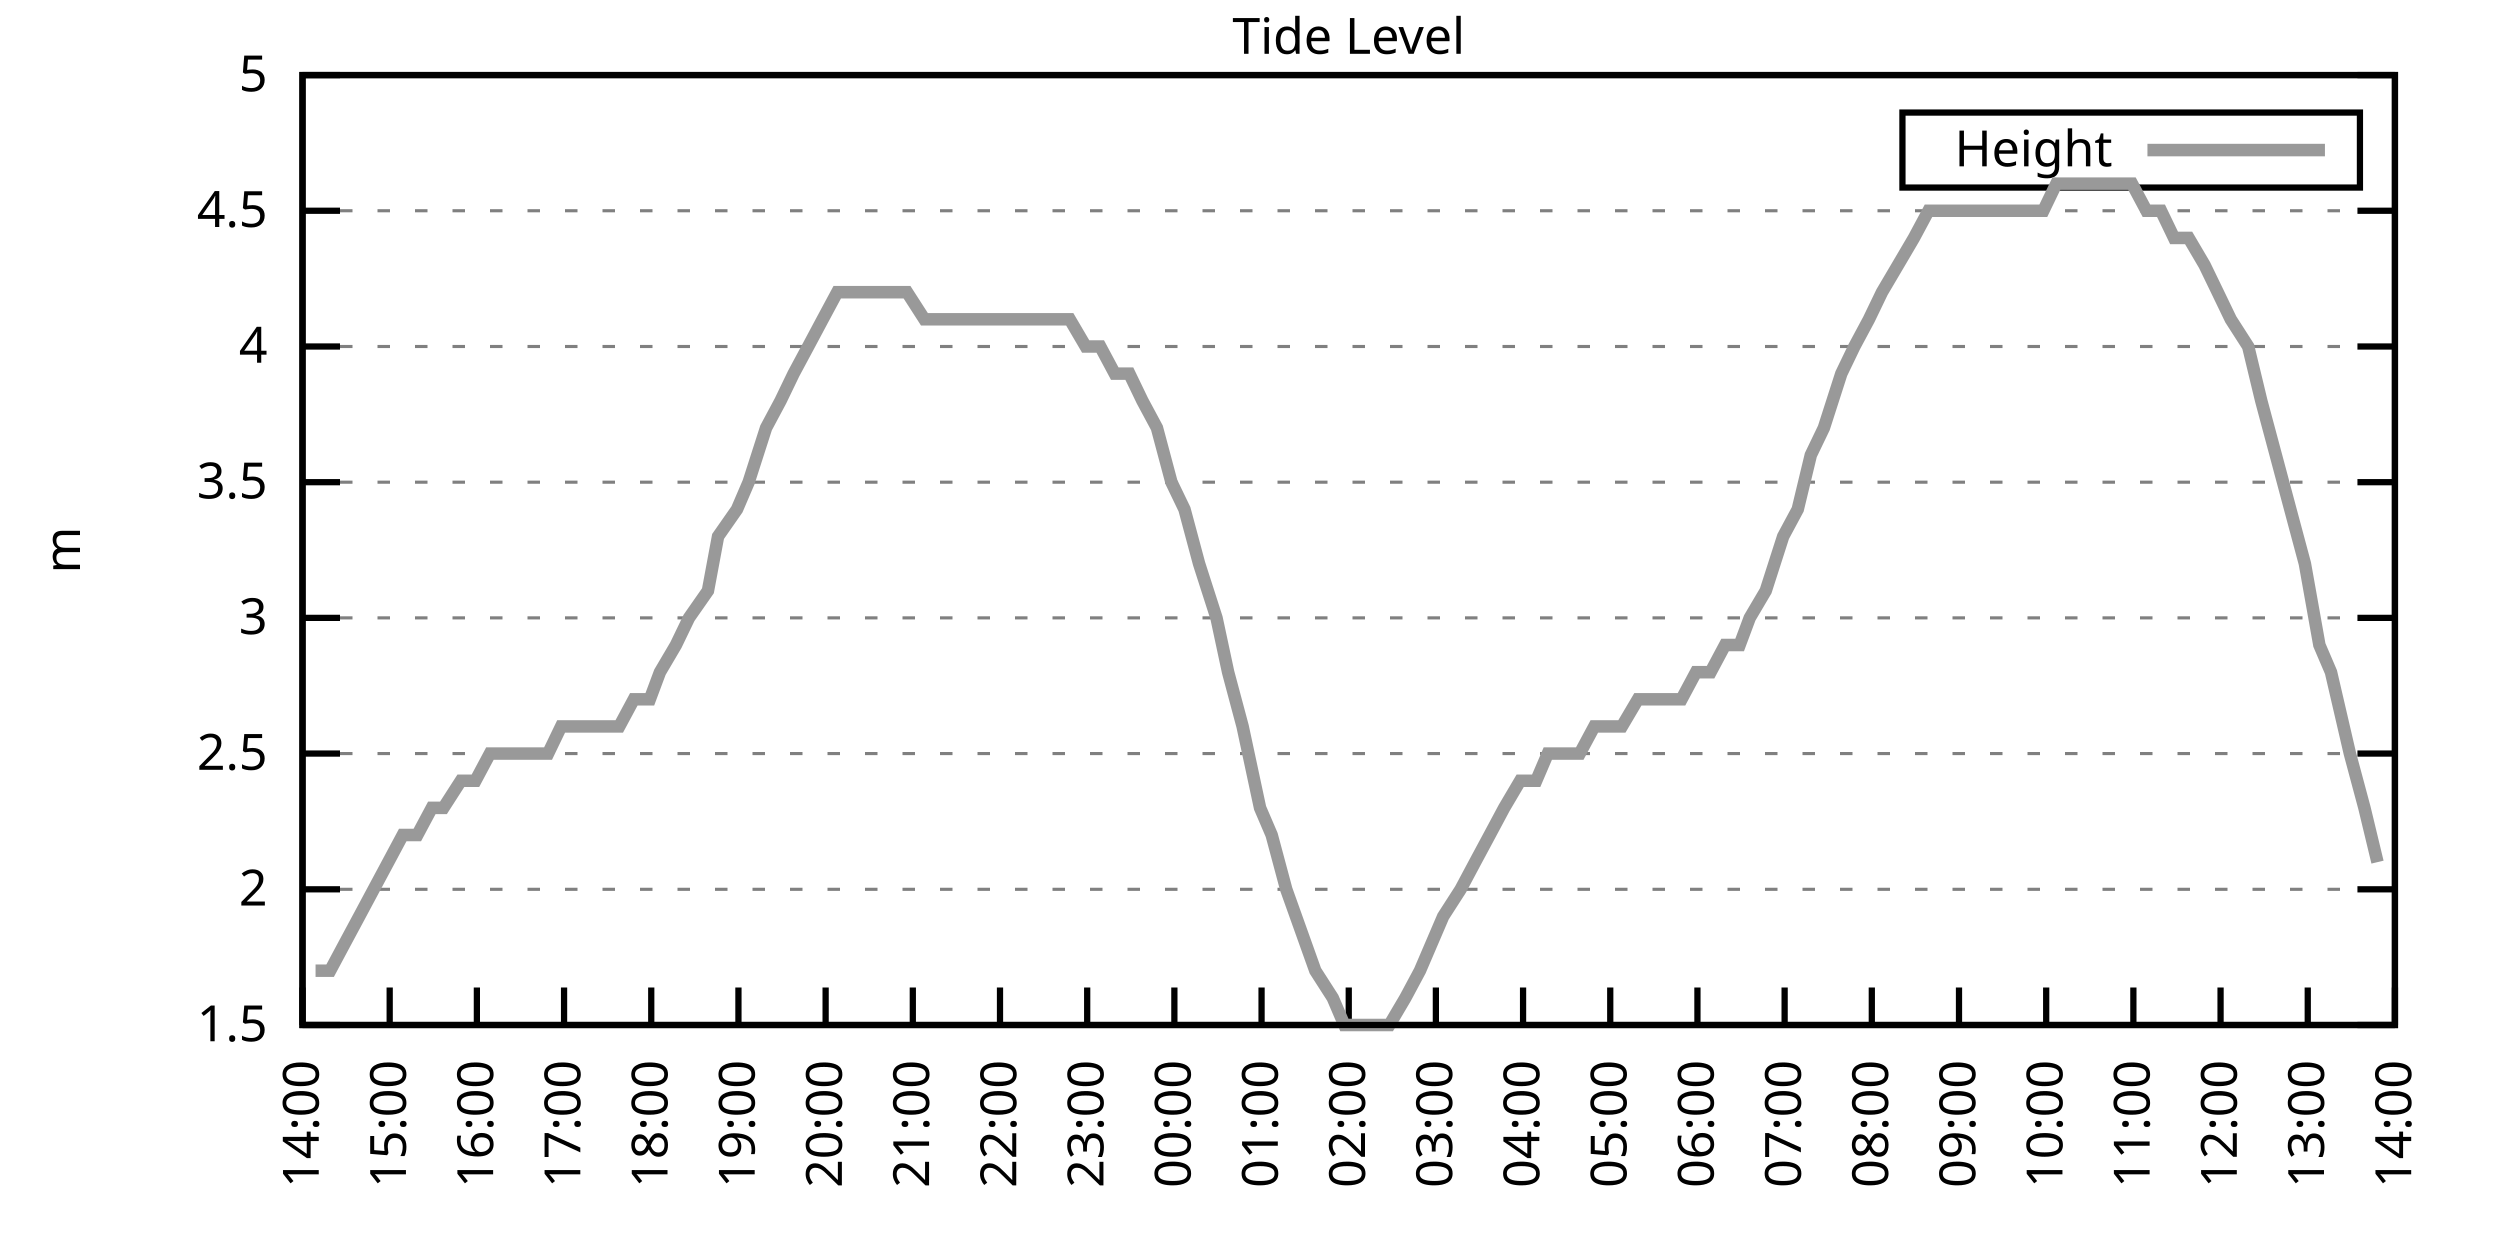
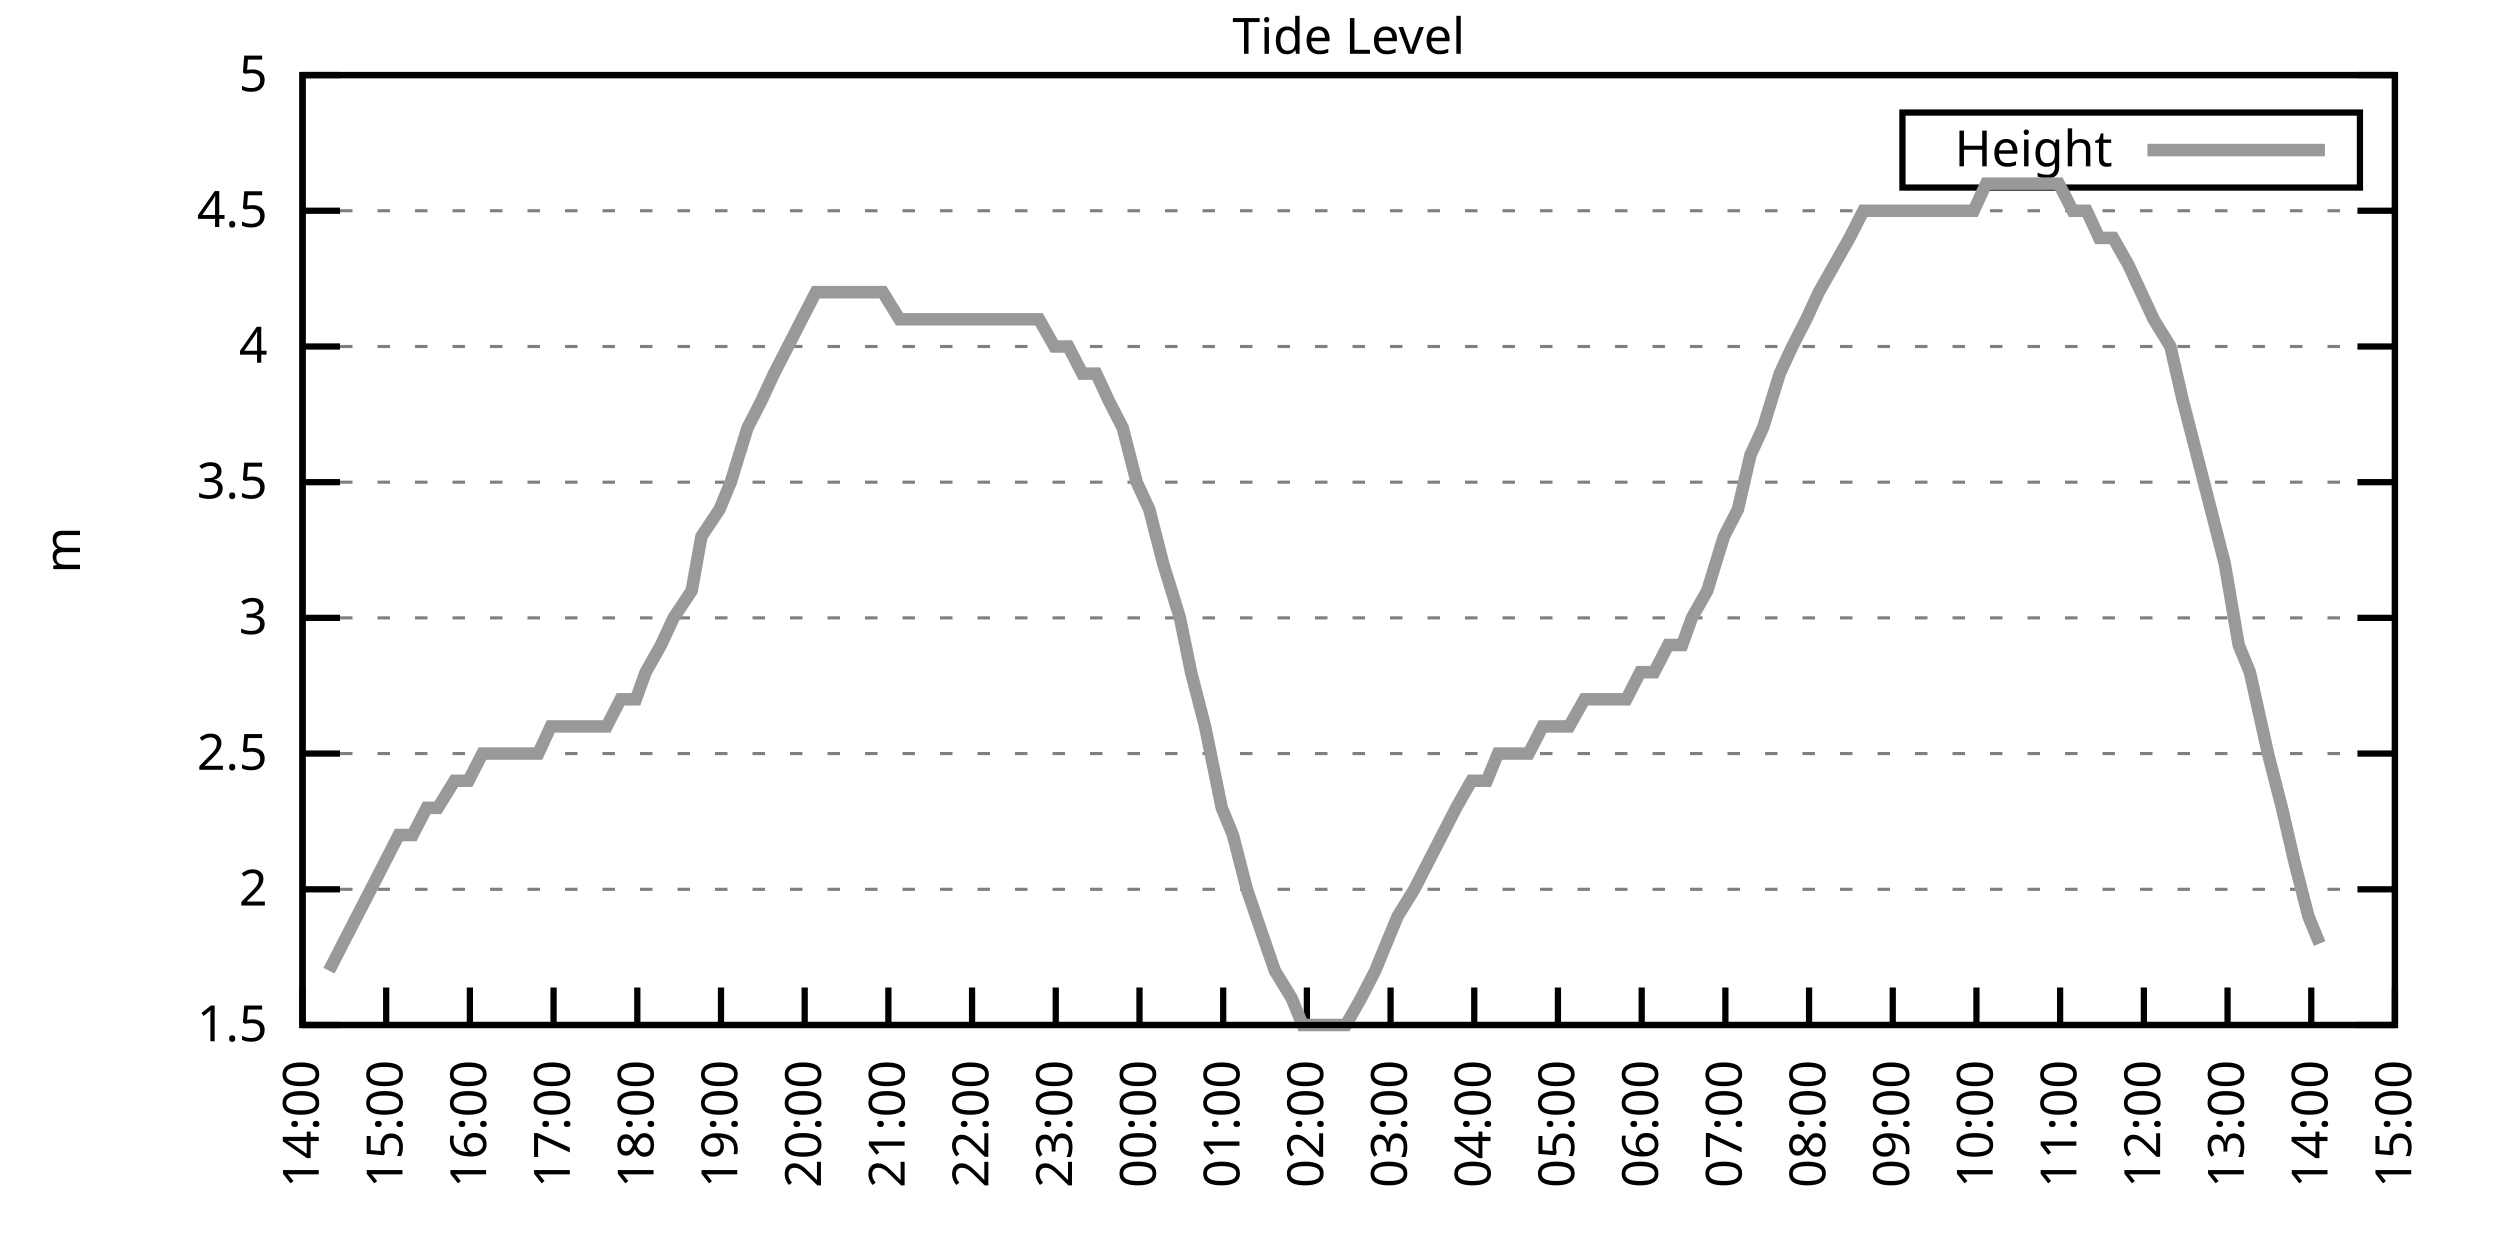
<svg xmlns="http://www.w3.org/2000/svg" xmlns:xlink="http://www.w3.org/1999/xlink" width="400" height="200" viewBox="0 0 400 200">
  <g id="gnuplot_canvas">
    <rect x="0" y="0" width="400" height="200" fill="none" />
    <defs>
      <circle id="gpDot" r="0.5" stroke-width="0.5" stroke="currentColor" />
      <path id="gpPt0" stroke-width="0.333" stroke="currentColor" d="M-1,0 h2 M0,-1 v2" />
      <path id="gpPt1" stroke-width="0.333" stroke="currentColor" d="M-1,-1 L1,1 M1,-1 L-1,1" />
      <path id="gpPt2" stroke-width="0.333" stroke="currentColor" d="M-1,0 L1,0 M0,-1 L0,1 M-1,-1 L1,1 M-1,1 L1,-1" />
      <rect id="gpPt3" stroke-width="0.333" stroke="currentColor" x="-1" y="-1" width="2" height="2" />
      <rect id="gpPt4" stroke-width="0.333" stroke="currentColor" fill="currentColor" x="-1" y="-1" width="2" height="2" />
      <circle id="gpPt5" stroke-width="0.333" stroke="currentColor" cx="0" cy="0" r="1" />
      <use xlink:href="#gpPt5" id="gpPt6" fill="currentColor" stroke="none" />
      <path id="gpPt7" stroke-width="0.333" stroke="currentColor" d="M0,-1.33 L-1.33,0.67 L1.33,0.67 z" />
      <use xlink:href="#gpPt7" id="gpPt8" fill="currentColor" stroke="none" />
      <use xlink:href="#gpPt7" id="gpPt9" stroke="currentColor" transform="rotate(180)" />
      <use xlink:href="#gpPt9" id="gpPt10" fill="currentColor" stroke="none" />
      <use xlink:href="#gpPt3" id="gpPt11" stroke="currentColor" transform="rotate(45)" />
      <use xlink:href="#gpPt11" id="gpPt12" fill="currentColor" stroke="none" />
      <path id="gpPt13" stroke-width="0.333" stroke="currentColor" d="M0,1.330 L1.265,0.411 L0.782,-1.067 L-0.782,-1.076 L-1.265,0.411 z" />
      <use xlink:href="#gpPt13" id="gpPt14" fill="currentColor" stroke="none" />
      <filter id="textbox" filterUnits="objectBoundingBox" x="0" y="0" height="1" width="1">
        <feFlood flood-color="white" flood-opacity="1" result="bgnd" />
        <feComposite in="SourceGraphic" in2="bgnd" operator="atop" />
      </filter>
      <filter id="greybox" filterUnits="objectBoundingBox" x="0" y="0" height="1" width="1">
        <feFlood flood-color="lightgrey" flood-opacity="1" result="grey" />
        <feComposite in="SourceGraphic" in2="grey" operator="atop" />
      </filter>
    </defs>
    <g fill="none" color="white" stroke="currentColor" stroke-width="1.00" stroke-linecap="butt" stroke-linejoin="miter">
</g>
    <g fill="none" color="black" stroke="currentColor" stroke-width="1.00" stroke-linecap="butt" stroke-linejoin="miter">
      <g stroke="none" shape-rendering="crispEdges">
        <polygon fill="rgb(255, 255, 255)" points="48.40,164.00 383.18,164.00 383.18,12.02 48.40,12.02 " />
      </g>
    </g>
    <g fill="none" color="black" stroke="currentColor" stroke-width="1.00" stroke-linecap="butt" stroke-linejoin="miter">
</g>
    <g fill="none" color="black" stroke="black" stroke-width="0.50" stroke-linecap="butt" stroke-linejoin="miter">
</g>
    <g fill="none" color="gray" stroke="currentColor" stroke-width="0.50" stroke-linecap="butt" stroke-linejoin="miter">
      <path stroke="gray" stroke-dasharray="2,4" class="gridline" d="M48.40,164.00 L383.19,164.00  " />
    </g>
    <g fill="none" color="gray" stroke="gray" stroke-width="1.00" stroke-linecap="butt" stroke-linejoin="miter">
</g>
    <g fill="none" color="black" stroke="currentColor" stroke-width="1.00" stroke-linecap="butt" stroke-linejoin="miter">
      <path stroke="black" d="M48.40,164.00 L54.40,164.00 M383.19,164.00 L377.19,164.00  " />
      <g transform="translate(42.80,166.60)" stroke="none" fill="black" font-family="Sans" font-size="8.00" text-anchor="end">
        <text>
          <tspan font-family="Sans"> 1.5</tspan>
        </text>
      </g>
    </g>
    <g fill="none" color="black" stroke="currentColor" stroke-width="1.00" stroke-linecap="butt" stroke-linejoin="miter">
</g>
    <g fill="none" color="black" stroke="black" stroke-width="0.50" stroke-linecap="butt" stroke-linejoin="miter">
</g>
    <g fill="none" color="gray" stroke="currentColor" stroke-width="0.50" stroke-linecap="butt" stroke-linejoin="miter">
      <path stroke="gray" stroke-dasharray="2,4" class="gridline" d="M48.40,142.29 L383.19,142.29  " />
    </g>
    <g fill="none" color="gray" stroke="gray" stroke-width="1.00" stroke-linecap="butt" stroke-linejoin="miter">
</g>
    <g fill="none" color="black" stroke="currentColor" stroke-width="1.00" stroke-linecap="butt" stroke-linejoin="miter">
      <path stroke="black" d="M48.40,142.29 L54.40,142.29 M383.19,142.29 L377.19,142.29  " />
      <g transform="translate(42.80,144.89)" stroke="none" fill="black" font-family="Sans" font-size="8.00" text-anchor="end">
        <text>
          <tspan font-family="Sans"> 2</tspan>
        </text>
      </g>
    </g>
    <g fill="none" color="black" stroke="currentColor" stroke-width="1.00" stroke-linecap="butt" stroke-linejoin="miter">
</g>
    <g fill="none" color="black" stroke="black" stroke-width="0.50" stroke-linecap="butt" stroke-linejoin="miter">
</g>
    <g fill="none" color="gray" stroke="currentColor" stroke-width="0.50" stroke-linecap="butt" stroke-linejoin="miter">
      <path stroke="gray" stroke-dasharray="2,4" class="gridline" d="M48.40,120.57 L383.19,120.57  " />
    </g>
    <g fill="none" color="gray" stroke="gray" stroke-width="1.00" stroke-linecap="butt" stroke-linejoin="miter">
</g>
    <g fill="none" color="black" stroke="currentColor" stroke-width="1.00" stroke-linecap="butt" stroke-linejoin="miter">
      <path stroke="black" d="M48.40,120.57 L54.40,120.57 M383.19,120.57 L377.19,120.57  " />
      <g transform="translate(42.80,123.17)" stroke="none" fill="black" font-family="Sans" font-size="8.00" text-anchor="end">
        <text>
          <tspan font-family="Sans"> 2.5</tspan>
        </text>
      </g>
    </g>
    <g fill="none" color="black" stroke="currentColor" stroke-width="1.00" stroke-linecap="butt" stroke-linejoin="miter">
</g>
    <g fill="none" color="black" stroke="black" stroke-width="0.50" stroke-linecap="butt" stroke-linejoin="miter">
</g>
    <g fill="none" color="gray" stroke="currentColor" stroke-width="0.50" stroke-linecap="butt" stroke-linejoin="miter">
      <path stroke="gray" stroke-dasharray="2,4" class="gridline" d="M48.40,98.86 L383.19,98.86  " />
    </g>
    <g fill="none" color="gray" stroke="gray" stroke-width="1.00" stroke-linecap="butt" stroke-linejoin="miter">
</g>
    <g fill="none" color="black" stroke="currentColor" stroke-width="1.00" stroke-linecap="butt" stroke-linejoin="miter">
      <path stroke="black" d="M48.40,98.86 L54.40,98.86 M383.19,98.86 L377.19,98.86  " />
      <g transform="translate(42.80,101.46)" stroke="none" fill="black" font-family="Sans" font-size="8.00" text-anchor="end">
        <text>
          <tspan font-family="Sans"> 3</tspan>
        </text>
      </g>
    </g>
    <g fill="none" color="black" stroke="currentColor" stroke-width="1.00" stroke-linecap="butt" stroke-linejoin="miter">
</g>
    <g fill="none" color="black" stroke="black" stroke-width="0.50" stroke-linecap="butt" stroke-linejoin="miter">
</g>
    <g fill="none" color="gray" stroke="currentColor" stroke-width="0.50" stroke-linecap="butt" stroke-linejoin="miter">
      <path stroke="gray" stroke-dasharray="2,4" class="gridline" d="M48.40,77.15 L383.19,77.15  " />
    </g>
    <g fill="none" color="gray" stroke="gray" stroke-width="1.00" stroke-linecap="butt" stroke-linejoin="miter">
</g>
    <g fill="none" color="black" stroke="currentColor" stroke-width="1.00" stroke-linecap="butt" stroke-linejoin="miter">
      <path stroke="black" d="M48.40,77.15 L54.40,77.15 M383.19,77.15 L377.19,77.15  " />
      <g transform="translate(42.80,79.75)" stroke="none" fill="black" font-family="Sans" font-size="8.00" text-anchor="end">
        <text>
          <tspan font-family="Sans"> 3.5</tspan>
        </text>
      </g>
    </g>
    <g fill="none" color="black" stroke="currentColor" stroke-width="1.00" stroke-linecap="butt" stroke-linejoin="miter">
</g>
    <g fill="none" color="black" stroke="black" stroke-width="0.50" stroke-linecap="butt" stroke-linejoin="miter">
</g>
    <g fill="none" color="gray" stroke="currentColor" stroke-width="0.50" stroke-linecap="butt" stroke-linejoin="miter">
      <path stroke="gray" stroke-dasharray="2,4" class="gridline" d="M48.40,55.44 L383.19,55.44  " />
    </g>
    <g fill="none" color="gray" stroke="gray" stroke-width="1.00" stroke-linecap="butt" stroke-linejoin="miter">
</g>
    <g fill="none" color="black" stroke="currentColor" stroke-width="1.00" stroke-linecap="butt" stroke-linejoin="miter">
      <path stroke="black" d="M48.40,55.44 L54.40,55.44 M383.19,55.44 L377.19,55.44  " />
      <g transform="translate(42.80,58.04)" stroke="none" fill="black" font-family="Sans" font-size="8.00" text-anchor="end">
        <text>
          <tspan font-family="Sans"> 4</tspan>
        </text>
      </g>
    </g>
    <g fill="none" color="black" stroke="currentColor" stroke-width="1.00" stroke-linecap="butt" stroke-linejoin="miter">
</g>
    <g fill="none" color="black" stroke="black" stroke-width="0.50" stroke-linecap="butt" stroke-linejoin="miter">
</g>
    <g fill="none" color="gray" stroke="currentColor" stroke-width="0.50" stroke-linecap="butt" stroke-linejoin="miter">
      <path stroke="gray" stroke-dasharray="2,4" class="gridline" d="M48.40,33.72 L383.19,33.72  " />
    </g>
    <g fill="none" color="gray" stroke="gray" stroke-width="1.00" stroke-linecap="butt" stroke-linejoin="miter">
</g>
    <g fill="none" color="black" stroke="currentColor" stroke-width="1.00" stroke-linecap="butt" stroke-linejoin="miter">
      <path stroke="black" d="M48.40,33.72 L54.40,33.72 M383.19,33.72 L377.19,33.72  " />
      <g transform="translate(42.80,36.32)" stroke="none" fill="black" font-family="Sans" font-size="8.00" text-anchor="end">
        <text>
          <tspan font-family="Sans"> 4.5</tspan>
        </text>
      </g>
    </g>
    <g fill="none" color="black" stroke="currentColor" stroke-width="1.00" stroke-linecap="butt" stroke-linejoin="miter">
</g>
    <g fill="none" color="black" stroke="black" stroke-width="0.50" stroke-linecap="butt" stroke-linejoin="miter">
</g>
    <g fill="none" color="gray" stroke="currentColor" stroke-width="0.50" stroke-linecap="butt" stroke-linejoin="miter">
      <path stroke="gray" stroke-dasharray="2,4" class="gridline" d="M48.40,12.01 L383.19,12.01  " />
    </g>
    <g fill="none" color="gray" stroke="gray" stroke-width="1.00" stroke-linecap="butt" stroke-linejoin="miter">
</g>
    <g fill="none" color="black" stroke="currentColor" stroke-width="1.00" stroke-linecap="butt" stroke-linejoin="miter">
      <path stroke="black" d="M48.40,12.01 L54.40,12.01 M383.19,12.01 L377.19,12.01  " />
      <g transform="translate(42.80,14.61)" stroke="none" fill="black" font-family="Sans" font-size="8.00" text-anchor="end">
        <text>
          <tspan font-family="Sans"> 5</tspan>
        </text>
      </g>
    </g>
    <g fill="none" color="black" stroke="currentColor" stroke-width="1.00" stroke-linecap="butt" stroke-linejoin="miter">
      <path stroke="black" d="M48.40,164.00 L48.40,158.00  " />
      <g transform="translate(51.00,169.60) rotate(270.00)" stroke="none" fill="black" font-family="Sans" font-size="8.00" text-anchor="end">
        <text>
          <tspan font-family="Sans">14:00</tspan>
        </text>
      </g>
    </g>
    <g fill="none" color="black" stroke="currentColor" stroke-width="1.00" stroke-linecap="butt" stroke-linejoin="miter">
-       <path stroke="black" d="M62.35,164.00 L62.35,158.00  " />
-       <g transform="translate(64.95,169.60) rotate(270.00)" stroke="none" fill="black" font-family="Sans" font-size="8.00" text-anchor="end">
+       <path stroke="black" d="M61.79,164.00 L61.79,158.00  " />
+       <g transform="translate(64.39,169.60) rotate(270.00)" stroke="none" fill="black" font-family="Sans" font-size="8.00" text-anchor="end">
        <text>
          <tspan font-family="Sans">15:00</tspan>
        </text>
      </g>
    </g>
    <g fill="none" color="black" stroke="currentColor" stroke-width="1.00" stroke-linecap="butt" stroke-linejoin="miter">
-       <path stroke="black" d="M76.30,164.00 L76.30,158.00  " />
-       <g transform="translate(78.90,169.60) rotate(270.00)" stroke="none" fill="black" font-family="Sans" font-size="8.00" text-anchor="end">
+       <path stroke="black" d="M75.18,164.00 L75.18,158.00  " />
+       <g transform="translate(77.78,169.60) rotate(270.00)" stroke="none" fill="black" font-family="Sans" font-size="8.00" text-anchor="end">
        <text>
          <tspan font-family="Sans">16:00</tspan>
        </text>
      </g>
    </g>
    <g fill="none" color="black" stroke="currentColor" stroke-width="1.00" stroke-linecap="butt" stroke-linejoin="miter">
-       <path stroke="black" d="M90.25,164.00 L90.25,158.00  " />
-       <g transform="translate(92.85,169.60) rotate(270.00)" stroke="none" fill="black" font-family="Sans" font-size="8.00" text-anchor="end">
+       <path stroke="black" d="M88.57,164.00 L88.57,158.00  " />
+       <g transform="translate(91.17,169.60) rotate(270.00)" stroke="none" fill="black" font-family="Sans" font-size="8.00" text-anchor="end">
        <text>
          <tspan font-family="Sans">17:00</tspan>
        </text>
      </g>
    </g>
    <g fill="none" color="black" stroke="currentColor" stroke-width="1.00" stroke-linecap="butt" stroke-linejoin="miter">
-       <path stroke="black" d="M104.20,164.00 L104.20,158.00  " />
-       <g transform="translate(106.80,169.60) rotate(270.00)" stroke="none" fill="black" font-family="Sans" font-size="8.00" text-anchor="end">
+       <path stroke="black" d="M101.97,164.00 L101.97,158.00  " />
+       <g transform="translate(104.57,169.60) rotate(270.00)" stroke="none" fill="black" font-family="Sans" font-size="8.00" text-anchor="end">
        <text>
          <tspan font-family="Sans">18:00</tspan>
        </text>
      </g>
    </g>
    <g fill="none" color="black" stroke="currentColor" stroke-width="1.00" stroke-linecap="butt" stroke-linejoin="miter">
-       <path stroke="black" d="M118.15,164.00 L118.15,158.00  " />
-       <g transform="translate(120.75,169.60) rotate(270.00)" stroke="none" fill="black" font-family="Sans" font-size="8.00" text-anchor="end">
+       <path stroke="black" d="M115.36,164.00 L115.36,158.00  " />
+       <g transform="translate(117.96,169.60) rotate(270.00)" stroke="none" fill="black" font-family="Sans" font-size="8.00" text-anchor="end">
        <text>
          <tspan font-family="Sans">19:00</tspan>
        </text>
      </g>
    </g>
    <g fill="none" color="black" stroke="currentColor" stroke-width="1.00" stroke-linecap="butt" stroke-linejoin="miter">
-       <path stroke="black" d="M132.10,164.00 L132.10,158.00  " />
-       <g transform="translate(134.70,169.60) rotate(270.00)" stroke="none" fill="black" font-family="Sans" font-size="8.00" text-anchor="end">
+       <path stroke="black" d="M128.75,164.00 L128.75,158.00  " />
+       <g transform="translate(131.35,169.60) rotate(270.00)" stroke="none" fill="black" font-family="Sans" font-size="8.00" text-anchor="end">
        <text>
          <tspan font-family="Sans">20:00</tspan>
        </text>
      </g>
    </g>
    <g fill="none" color="black" stroke="currentColor" stroke-width="1.00" stroke-linecap="butt" stroke-linejoin="miter">
-       <path stroke="black" d="M146.05,164.00 L146.05,158.00  " />
-       <g transform="translate(148.65,169.60) rotate(270.00)" stroke="none" fill="black" font-family="Sans" font-size="8.00" text-anchor="end">
+       <path stroke="black" d="M142.14,164.00 L142.14,158.00  " />
+       <g transform="translate(144.74,169.60) rotate(270.00)" stroke="none" fill="black" font-family="Sans" font-size="8.00" text-anchor="end">
        <text>
          <tspan font-family="Sans">21:00</tspan>
        </text>
      </g>
    </g>
    <g fill="none" color="black" stroke="currentColor" stroke-width="1.00" stroke-linecap="butt" stroke-linejoin="miter">
-       <path stroke="black" d="M160.00,164.00 L160.00,158.00  " />
-       <g transform="translate(162.60,169.60) rotate(270.00)" stroke="none" fill="black" font-family="Sans" font-size="8.00" text-anchor="end">
+       <path stroke="black" d="M155.53,164.00 L155.53,158.00  " />
+       <g transform="translate(158.13,169.60) rotate(270.00)" stroke="none" fill="black" font-family="Sans" font-size="8.00" text-anchor="end">
        <text>
          <tspan font-family="Sans">22:00</tspan>
        </text>
      </g>
    </g>
    <g fill="none" color="black" stroke="currentColor" stroke-width="1.00" stroke-linecap="butt" stroke-linejoin="miter">
-       <path stroke="black" d="M173.95,164.00 L173.95,158.00  " />
-       <g transform="translate(176.55,169.60) rotate(270.00)" stroke="none" fill="black" font-family="Sans" font-size="8.00" text-anchor="end">
+       <path stroke="black" d="M168.92,164.00 L168.92,158.00  " />
+       <g transform="translate(171.52,169.60) rotate(270.00)" stroke="none" fill="black" font-family="Sans" font-size="8.00" text-anchor="end">
        <text>
          <tspan font-family="Sans">23:00</tspan>
        </text>
      </g>
    </g>
    <g fill="none" color="black" stroke="currentColor" stroke-width="1.00" stroke-linecap="butt" stroke-linejoin="miter">
-       <path stroke="black" d="M187.90,164.00 L187.90,158.00  " />
-       <g transform="translate(190.50,169.60) rotate(270.00)" stroke="none" fill="black" font-family="Sans" font-size="8.00" text-anchor="end">
+       <path stroke="black" d="M182.32,164.00 L182.32,158.00  " />
+       <g transform="translate(184.92,169.60) rotate(270.00)" stroke="none" fill="black" font-family="Sans" font-size="8.00" text-anchor="end">
        <text>
          <tspan font-family="Sans">00:00</tspan>
        </text>
      </g>
    </g>
    <g fill="none" color="black" stroke="currentColor" stroke-width="1.00" stroke-linecap="butt" stroke-linejoin="miter">
-       <path stroke="black" d="M201.85,164.00 L201.85,158.00  " />
-       <g transform="translate(204.45,169.60) rotate(270.00)" stroke="none" fill="black" font-family="Sans" font-size="8.00" text-anchor="end">
+       <path stroke="black" d="M195.71,164.00 L195.71,158.00  " />
+       <g transform="translate(198.31,169.60) rotate(270.00)" stroke="none" fill="black" font-family="Sans" font-size="8.00" text-anchor="end">
        <text>
          <tspan font-family="Sans">01:00</tspan>
        </text>
      </g>
    </g>
    <g fill="none" color="black" stroke="currentColor" stroke-width="1.00" stroke-linecap="butt" stroke-linejoin="miter">
-       <path stroke="black" d="M215.80,164.00 L215.80,158.00  " />
-       <g transform="translate(218.40,169.60) rotate(270.00)" stroke="none" fill="black" font-family="Sans" font-size="8.00" text-anchor="end">
+       <path stroke="black" d="M209.10,164.00 L209.10,158.00  " />
+       <g transform="translate(211.70,169.60) rotate(270.00)" stroke="none" fill="black" font-family="Sans" font-size="8.00" text-anchor="end">
        <text>
          <tspan font-family="Sans">02:00</tspan>
        </text>
      </g>
    </g>
    <g fill="none" color="black" stroke="currentColor" stroke-width="1.00" stroke-linecap="butt" stroke-linejoin="miter">
-       <path stroke="black" d="M229.74,164.00 L229.74,158.00  " />
-       <g transform="translate(232.34,169.60) rotate(270.00)" stroke="none" fill="black" font-family="Sans" font-size="8.00" text-anchor="end">
+       <path stroke="black" d="M222.49,164.00 L222.49,158.00  " />
+       <g transform="translate(225.09,169.60) rotate(270.00)" stroke="none" fill="black" font-family="Sans" font-size="8.00" text-anchor="end">
        <text>
          <tspan font-family="Sans">03:00</tspan>
        </text>
      </g>
    </g>
    <g fill="none" color="black" stroke="currentColor" stroke-width="1.00" stroke-linecap="butt" stroke-linejoin="miter">
-       <path stroke="black" d="M243.69,164.00 L243.69,158.00  " />
-       <g transform="translate(246.29,169.60) rotate(270.00)" stroke="none" fill="black" font-family="Sans" font-size="8.00" text-anchor="end">
+       <path stroke="black" d="M235.88,164.00 L235.88,158.00  " />
+       <g transform="translate(238.48,169.60) rotate(270.00)" stroke="none" fill="black" font-family="Sans" font-size="8.00" text-anchor="end">
        <text>
          <tspan font-family="Sans">04:00</tspan>
        </text>
      </g>
    </g>
    <g fill="none" color="black" stroke="currentColor" stroke-width="1.00" stroke-linecap="butt" stroke-linejoin="miter">
-       <path stroke="black" d="M257.64,164.00 L257.64,158.00  " />
-       <g transform="translate(260.24,169.60) rotate(270.00)" stroke="none" fill="black" font-family="Sans" font-size="8.00" text-anchor="end">
+       <path stroke="black" d="M249.27,164.00 L249.27,158.00  " />
+       <g transform="translate(251.87,169.60) rotate(270.00)" stroke="none" fill="black" font-family="Sans" font-size="8.00" text-anchor="end">
        <text>
          <tspan font-family="Sans">05:00</tspan>
        </text>
      </g>
    </g>
    <g fill="none" color="black" stroke="currentColor" stroke-width="1.00" stroke-linecap="butt" stroke-linejoin="miter">
-       <path stroke="black" d="M271.59,164.00 L271.59,158.00  " />
-       <g transform="translate(274.19,169.60) rotate(270.00)" stroke="none" fill="black" font-family="Sans" font-size="8.00" text-anchor="end">
+       <path stroke="black" d="M262.67,164.00 L262.67,158.00  " />
+       <g transform="translate(265.27,169.60) rotate(270.00)" stroke="none" fill="black" font-family="Sans" font-size="8.00" text-anchor="end">
        <text>
          <tspan font-family="Sans">06:00</tspan>
        </text>
      </g>
    </g>
    <g fill="none" color="black" stroke="currentColor" stroke-width="1.00" stroke-linecap="butt" stroke-linejoin="miter">
-       <path stroke="black" d="M285.54,164.00 L285.54,158.00  " />
-       <g transform="translate(288.14,169.60) rotate(270.00)" stroke="none" fill="black" font-family="Sans" font-size="8.00" text-anchor="end">
+       <path stroke="black" d="M276.06,164.00 L276.06,158.00  " />
+       <g transform="translate(278.66,169.60) rotate(270.00)" stroke="none" fill="black" font-family="Sans" font-size="8.00" text-anchor="end">
        <text>
          <tspan font-family="Sans">07:00</tspan>
        </text>
      </g>
    </g>
    <g fill="none" color="black" stroke="currentColor" stroke-width="1.00" stroke-linecap="butt" stroke-linejoin="miter">
-       <path stroke="black" d="M299.49,164.00 L299.49,158.00  " />
-       <g transform="translate(302.09,169.60) rotate(270.00)" stroke="none" fill="black" font-family="Sans" font-size="8.00" text-anchor="end">
+       <path stroke="black" d="M289.45,164.00 L289.45,158.00  " />
+       <g transform="translate(292.05,169.60) rotate(270.00)" stroke="none" fill="black" font-family="Sans" font-size="8.00" text-anchor="end">
        <text>
          <tspan font-family="Sans">08:00</tspan>
        </text>
      </g>
    </g>
    <g fill="none" color="black" stroke="currentColor" stroke-width="1.00" stroke-linecap="butt" stroke-linejoin="miter">
-       <path stroke="black" d="M313.44,164.00 L313.44,158.00  " />
-       <g transform="translate(316.04,169.60) rotate(270.00)" stroke="none" fill="black" font-family="Sans" font-size="8.00" text-anchor="end">
+       <path stroke="black" d="M302.84,164.00 L302.84,158.00  " />
+       <g transform="translate(305.44,169.60) rotate(270.00)" stroke="none" fill="black" font-family="Sans" font-size="8.00" text-anchor="end">
        <text>
          <tspan font-family="Sans">09:00</tspan>
        </text>
      </g>
    </g>
    <g fill="none" color="black" stroke="currentColor" stroke-width="1.00" stroke-linecap="butt" stroke-linejoin="miter">
-       <path stroke="black" d="M327.39,164.00 L327.39,158.00  " />
-       <g transform="translate(329.99,169.60) rotate(270.00)" stroke="none" fill="black" font-family="Sans" font-size="8.00" text-anchor="end">
+       <path stroke="black" d="M316.23,164.00 L316.23,158.00  " />
+       <g transform="translate(318.83,169.60) rotate(270.00)" stroke="none" fill="black" font-family="Sans" font-size="8.00" text-anchor="end">
        <text>
          <tspan font-family="Sans">10:00</tspan>
        </text>
      </g>
    </g>
    <g fill="none" color="black" stroke="currentColor" stroke-width="1.00" stroke-linecap="butt" stroke-linejoin="miter">
-       <path stroke="black" d="M341.34,164.00 L341.34,158.00  " />
-       <g transform="translate(343.94,169.60) rotate(270.00)" stroke="none" fill="black" font-family="Sans" font-size="8.00" text-anchor="end">
+       <path stroke="black" d="M329.62,164.00 L329.62,158.00  " />
+       <g transform="translate(332.22,169.60) rotate(270.00)" stroke="none" fill="black" font-family="Sans" font-size="8.00" text-anchor="end">
        <text>
          <tspan font-family="Sans">11:00</tspan>
        </text>
      </g>
    </g>
    <g fill="none" color="black" stroke="currentColor" stroke-width="1.00" stroke-linecap="butt" stroke-linejoin="miter">
-       <path stroke="black" d="M355.29,164.00 L355.29,158.00  " />
-       <g transform="translate(357.89,169.60) rotate(270.00)" stroke="none" fill="black" font-family="Sans" font-size="8.00" text-anchor="end">
+       <path stroke="black" d="M343.02,164.00 L343.02,158.00  " />
+       <g transform="translate(345.62,169.60) rotate(270.00)" stroke="none" fill="black" font-family="Sans" font-size="8.00" text-anchor="end">
        <text>
          <tspan font-family="Sans">12:00</tspan>
        </text>
      </g>
    </g>
    <g fill="none" color="black" stroke="currentColor" stroke-width="1.00" stroke-linecap="butt" stroke-linejoin="miter">
-       <path stroke="black" d="M369.24,164.00 L369.24,158.00  " />
-       <g transform="translate(371.84,169.60) rotate(270.00)" stroke="none" fill="black" font-family="Sans" font-size="8.00" text-anchor="end">
+       <path stroke="black" d="M356.41,164.00 L356.41,158.00  " />
+       <g transform="translate(359.01,169.60) rotate(270.00)" stroke="none" fill="black" font-family="Sans" font-size="8.00" text-anchor="end">
        <text>
          <tspan font-family="Sans">13:00</tspan>
+         </text>
+       </g>
+     </g>
+     <g fill="none" color="black" stroke="currentColor" stroke-width="1.00" stroke-linecap="butt" stroke-linejoin="miter">
+       <path stroke="black" d="M369.80,164.00 L369.80,158.00  " />
+       <g transform="translate(372.40,169.60) rotate(270.00)" stroke="none" fill="black" font-family="Sans" font-size="8.00" text-anchor="end">
+         <text>
+           <tspan font-family="Sans">14:00</tspan>
        </text>
      </g>
    </g>
    <g fill="none" color="black" stroke="currentColor" stroke-width="1.00" stroke-linecap="butt" stroke-linejoin="miter">
      <path stroke="black" d="M383.19,164.00 L383.19,158.00  " />
      <g transform="translate(385.79,169.60) rotate(270.00)" stroke="none" fill="black" font-family="Sans" font-size="8.00" text-anchor="end">
        <text>
-           <tspan font-family="Sans">14:00</tspan>
+           <tspan font-family="Sans">15:00</tspan>
        </text>
      </g>
    </g>
    <g fill="none" color="black" stroke="currentColor" stroke-width="1.00" stroke-linecap="butt" stroke-linejoin="miter">
</g>
    <g fill="none" color="black" stroke="currentColor" stroke-width="1.00" stroke-linecap="butt" stroke-linejoin="miter">
      <path stroke="black" d="M48.40,12.01 L48.40,164.00 L383.19,164.00 L383.19,12.01 L48.40,12.01 Z  " />
    </g>
    <g fill="none" color="black" stroke="currentColor" stroke-width="1.00" stroke-linecap="butt" stroke-linejoin="miter">
</g>
    <g fill="none" color="black" stroke="currentColor" stroke-width="1.00" stroke-linecap="butt" stroke-linejoin="miter">
      <path stroke="black" d="M304.39,30.01 L304.39,18.01 L377.59,18.01 L377.59,30.01 L304.39,30.01 Z  " />
    </g>
    <g id="Tide_level_plot_1">
      <g fill="none" color="white" stroke="black" stroke-width="2.00" stroke-linecap="butt" stroke-linejoin="miter">
</g>
      <g fill="none" color="black" stroke="currentColor" stroke-width="2.00" stroke-linecap="butt" stroke-linejoin="miter">
        <g transform="translate(337.99,26.61)" stroke="none" fill="black" font-family="Sans" font-size="8.00" text-anchor="end">
          <text>
            <tspan font-family="Sans">Height</tspan>
          </text>
        </g>
      </g>
      <g fill="none" color="black" stroke="currentColor" stroke-width="2.00" stroke-linecap="butt" stroke-linejoin="miter">
-         <path stroke="rgb(153, 153, 153)" d="M343.59,24.01 L371.99,24.01 M50.49,155.31 L52.82,155.31 L55.14,150.97 L57.47,146.63 L59.79,142.29 L62.12,137.94   L64.44,133.60 L66.77,133.60 L69.09,129.26 L70.95,129.26 L73.74,124.92 L76.07,124.92 L78.39,120.57 L80.72,120.57   L83.04,120.57 L84.90,120.57 L87.69,120.57 L89.78,116.23 L92.11,116.23 L94.43,116.23 L96.99,116.23 L99.08,116.23   L101.41,111.89 L103.97,111.89 L105.59,107.55 L108.15,103.20 L110.24,98.86 L113.27,94.52 L114.89,85.83 L117.92,81.49   L119.78,77.15 L122.57,68.46 L124.89,64.12 L126.98,59.78 L129.31,55.44 L131.63,51.09 L133.96,46.75 L136.51,46.75   L138.84,46.75 L140.93,46.75 L143.02,46.75 L145.12,46.75 L147.91,51.09 L150.23,51.09 L152.56,51.09 L154.65,51.09   L157.44,51.09 L159.76,51.09 L162.09,51.09 L164.41,51.09 L166.74,51.09 L168.83,51.09 L171.16,51.09 L173.71,55.44   L176.04,55.44 L178.36,59.78 L180.69,59.78 L182.78,64.12 L185.11,68.46 L187.43,77.15 L189.52,81.49 L191.85,90.18   L194.64,98.86 L196.50,107.55 L198.82,116.23 L201.61,129.26 L203.47,133.60 L205.80,142.29 L210.45,155.31 L213.24,159.66   L215.10,164.00 L217.89,164.00 L219.98,164.00 L222.30,164.00 L224.86,159.66 L227.19,155.31 L229.05,150.97 L230.91,146.63   L233.70,142.29 L236.02,137.94 L238.35,133.60 L240.67,129.26 L243.23,124.92 L245.79,124.92 L247.65,120.57 L250.20,120.57   L252.76,120.57 L255.09,116.23 L256.71,116.23 L259.50,116.23 L262.06,111.89 L263.92,111.89 L266.25,111.89 L269.04,111.89   L271.36,107.55 L273.69,107.55 L276.01,103.20 L278.34,103.20 L279.96,98.86 L282.52,94.52 L285.31,85.83 L287.64,81.49   L289.73,72.81 L291.82,68.46 L294.61,59.78 L296.70,55.44 L299.03,51.09 L301.12,46.75 L303.68,42.41 L306.23,38.07   L308.56,33.72 L310.19,33.72 L313.21,33.72 L315.53,33.72 L317.86,33.72 L320.18,33.72 L322.28,33.72 L324.60,33.72   L326.93,33.72 L329.02,29.38 L331.81,29.38 L334.13,29.38 L336.23,29.38 L338.78,29.38 L341.11,29.38 L343.43,33.72   L345.76,33.72 L347.85,38.07 L350.18,38.07 L352.73,42.41 L354.83,46.75 L356.92,51.09 L359.71,55.44 L361.80,64.12   L364.13,72.81 L366.45,81.49 L368.78,90.18 L371.10,103.20 L372.96,107.55 L375.98,120.57 L378.31,129.26 L380.40,137.94    " />
+         <path stroke="rgb(153, 153, 153)" d="M343.59,24.01 L371.99,24.01 M52.64,155.31 L54.87,150.97 L57.10,146.63 L59.34,142.29 L61.57,137.94 L63.80,133.60   L66.03,133.60 L68.26,129.26 L70.05,129.26 L72.73,124.92 L74.96,124.92 L77.19,120.57 L79.42,120.57 L81.66,120.57   L83.44,120.57 L86.12,120.57 L88.13,116.23 L90.36,116.23 L92.59,116.23 L95.05,116.23 L97.06,116.23 L99.29,111.89   L101.74,111.89 L103.31,107.55 L105.76,103.20 L107.77,98.86 L110.67,94.52 L112.23,85.83 L115.13,81.49 L116.92,77.15   L119.60,68.46 L121.83,64.12 L123.84,59.78 L126.07,55.44 L128.30,51.09 L130.54,46.75 L132.99,46.75 L135.22,46.75   L137.23,46.75 L139.24,46.75 L141.25,46.75 L143.93,51.09 L146.16,51.09 L148.39,51.09 L150.40,51.09 L153.08,51.09   L155.31,51.09 L157.54,51.09 L159.77,51.09 L162.01,51.09 L164.01,51.09 L166.25,51.09 L168.70,55.44 L170.93,55.44   L173.17,59.78 L175.40,59.78 L177.41,64.12 L179.64,68.46 L181.87,77.15 L183.88,81.49 L186.11,90.18 L188.79,98.86   L190.57,107.55 L192.81,116.23 L195.48,129.26 L197.27,133.60 L199.50,142.29 L203.97,155.31 L206.64,159.66 L208.43,164.00   L211.11,164.00 L213.12,164.00 L215.35,164.00 L217.80,159.66 L220.04,155.31 L221.82,150.97 L223.61,146.63 L226.29,142.29   L228.52,137.94 L230.75,133.60 L232.98,129.26 L235.44,124.92 L237.89,124.92 L239.68,120.57 L242.13,120.57 L244.59,120.57   L246.82,116.23 L248.38,116.23 L251.06,116.23 L253.51,111.89 L255.30,111.89 L257.53,111.89 L260.21,111.89 L262.44,107.55   L264.67,107.55 L266.91,103.20 L269.14,103.20 L270.70,98.86 L273.16,94.52 L275.83,85.83 L278.07,81.49 L280.07,72.81   L282.08,68.46 L284.76,59.78 L286.77,55.44 L289.00,51.09 L291.01,46.75 L293.47,42.41 L295.92,38.07 L298.15,33.72   L299.72,33.72 L302.62,33.72 L304.85,33.72 L307.08,33.72 L309.31,33.72 L311.32,33.72 L313.55,33.72 L315.79,33.72   L317.79,29.38 L320.47,29.38 L322.70,29.38 L324.71,29.38 L327.17,29.38 L329.40,29.38 L331.63,33.72 L333.86,33.72   L335.87,38.07 L338.10,38.07 L340.56,42.41 L342.57,46.75 L344.58,51.09 L347.26,55.44 L349.26,64.12 L351.50,72.81   L353.73,81.49 L355.96,90.18 L358.19,103.20 L359.98,107.55 L362.88,120.57 L365.11,129.26 L367.12,137.94 L369.35,146.63   L371.14,150.97  " />
      </g>
    </g>
    <g fill="none" color="black" stroke="currentColor" stroke-width="2.00" stroke-linecap="butt" stroke-linejoin="miter">
</g>
    <g fill="none" color="black" stroke="black" stroke-width="1.00" stroke-linecap="butt" stroke-linejoin="miter">
</g>
    <g fill="none" color="black" stroke="currentColor" stroke-width="1.00" stroke-linecap="butt" stroke-linejoin="miter">
      <path stroke="black" d="M48.40,12.01 L48.40,164.00 L383.19,164.00 L383.19,12.01 L48.40,12.01 Z  " />
      <g transform="translate(12.80,88.01) rotate(270.00)" stroke="none" fill="black" font-family="Sans" font-size="8.00" text-anchor="middle">
        <text>
          <tspan font-family="Sans">m</tspan>
        </text>
      </g>
    </g>
    <g fill="none" color="black" stroke="currentColor" stroke-width="1.00" stroke-linecap="butt" stroke-linejoin="miter">
</g>
    <g fill="none" color="black" stroke="currentColor" stroke-width="1.00" stroke-linecap="butt" stroke-linejoin="miter">
      <g transform="translate(215.79,8.61)" stroke="none" fill="black" font-family="Sans" font-size="8.00" text-anchor="middle">
        <text>
          <tspan font-family="Sans">Tide Level</tspan>
        </text>
      </g>
    </g>
    <g fill="none" color="black" stroke="currentColor" stroke-width="1.00" stroke-linecap="butt" stroke-linejoin="miter">
</g>
  </g>
</svg>
